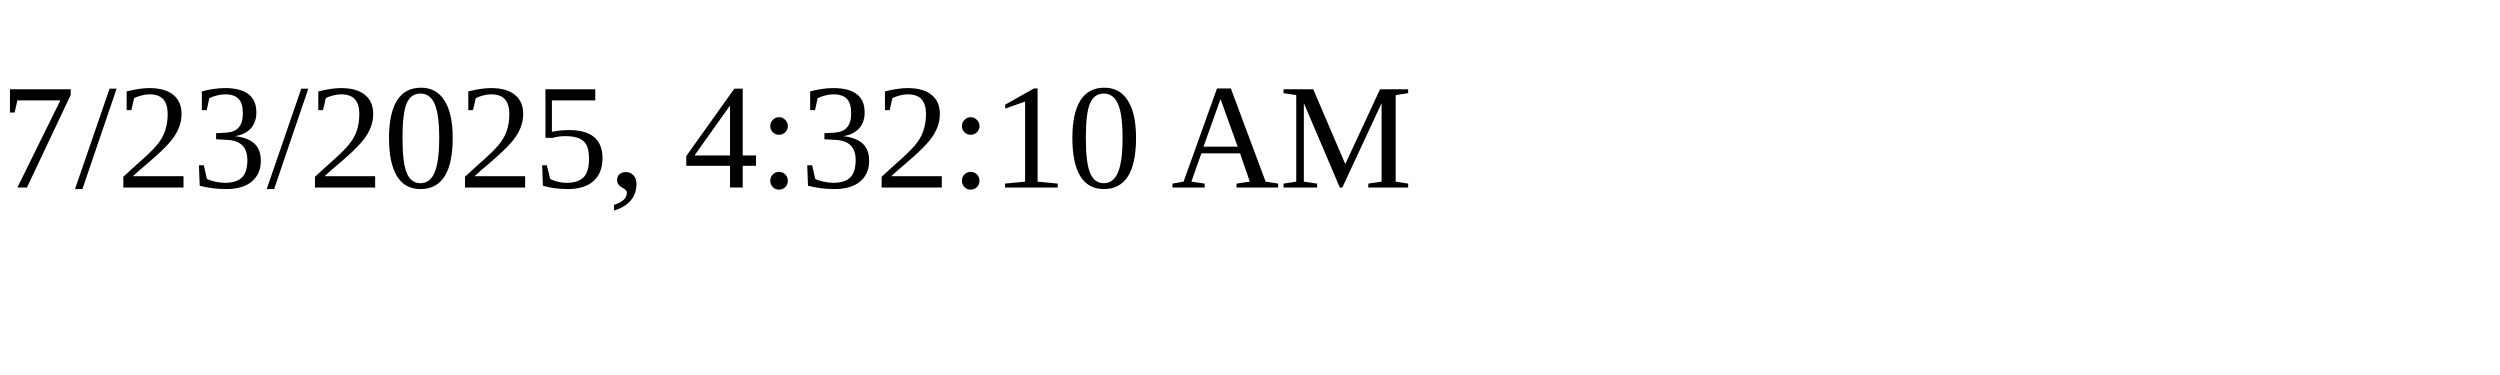
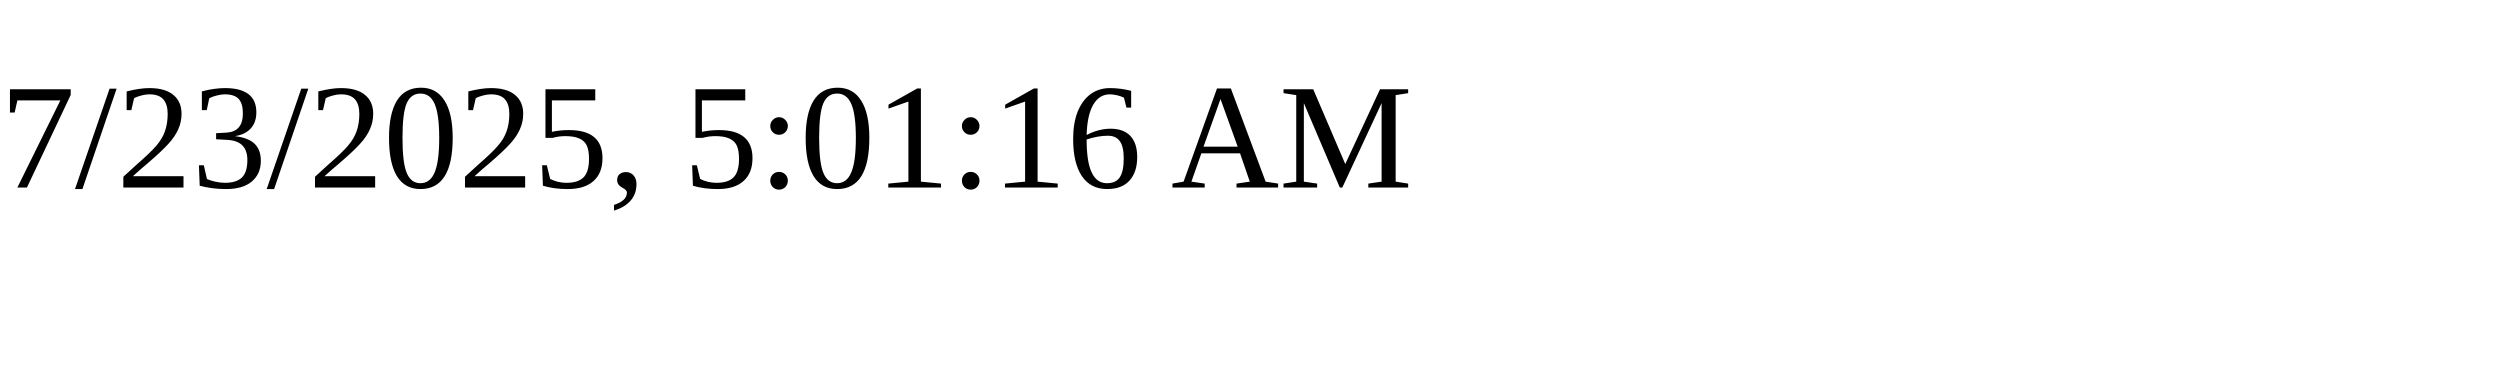
<svg xmlns="http://www.w3.org/2000/svg" height="30" width="200">
-   <text x="0" y="15">7/23/2025, 4:32:10 AM</text>
+   <text x="0" y="15">7/23/2025, 5:01:16 AM</text>
</svg>
